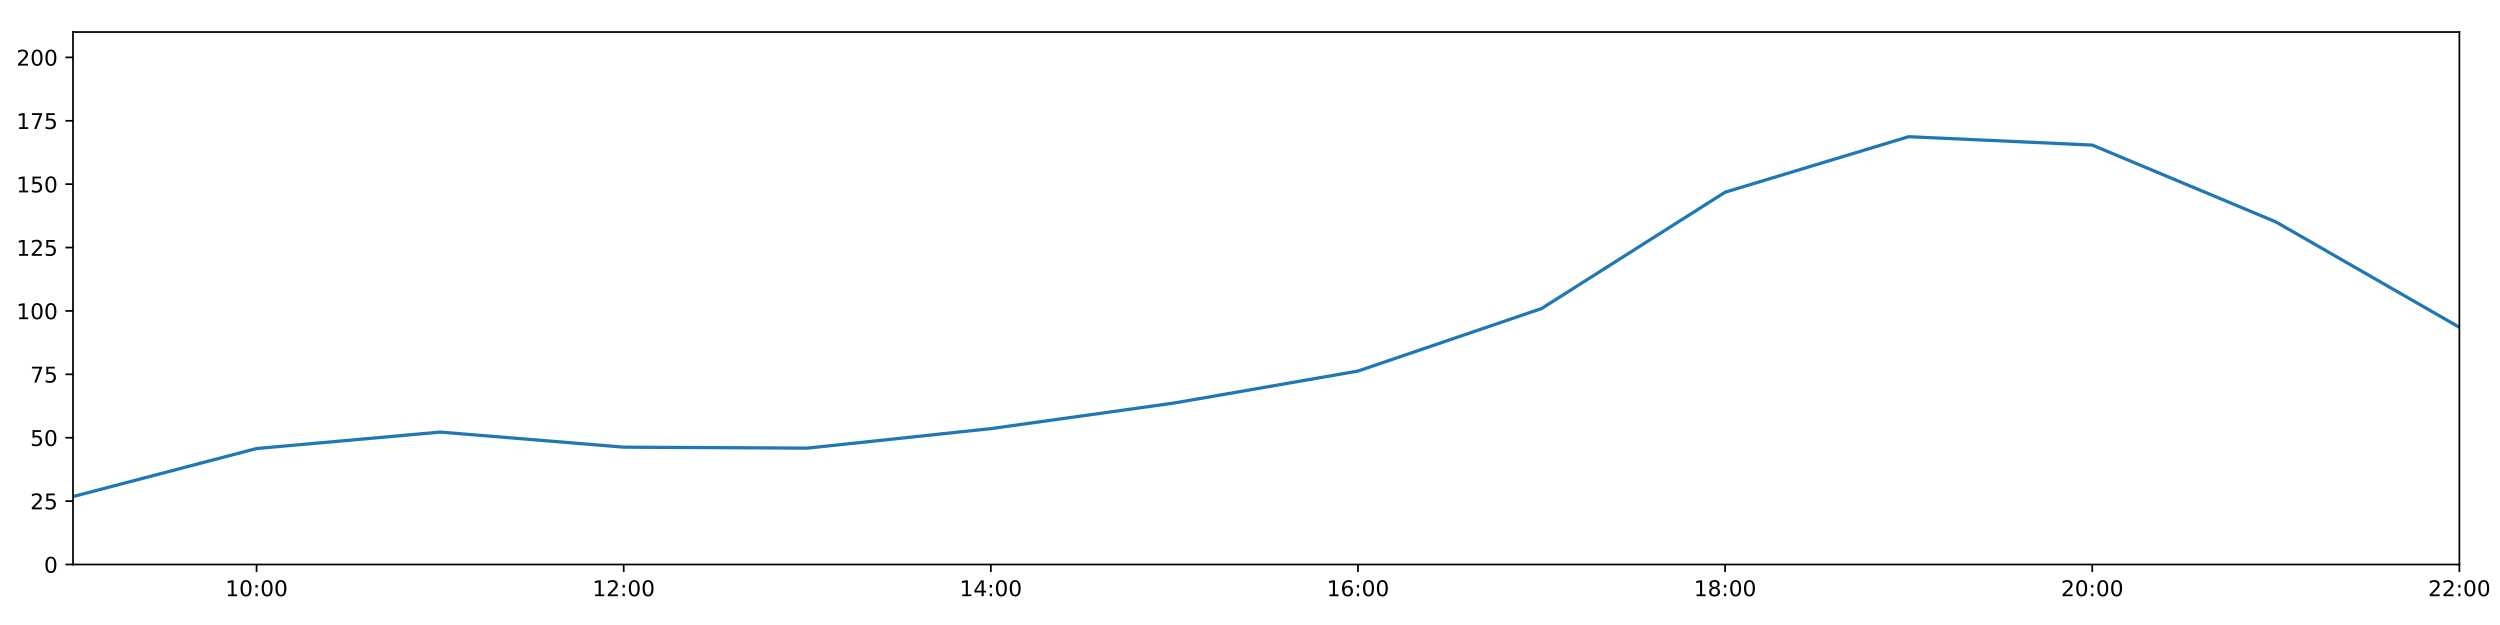
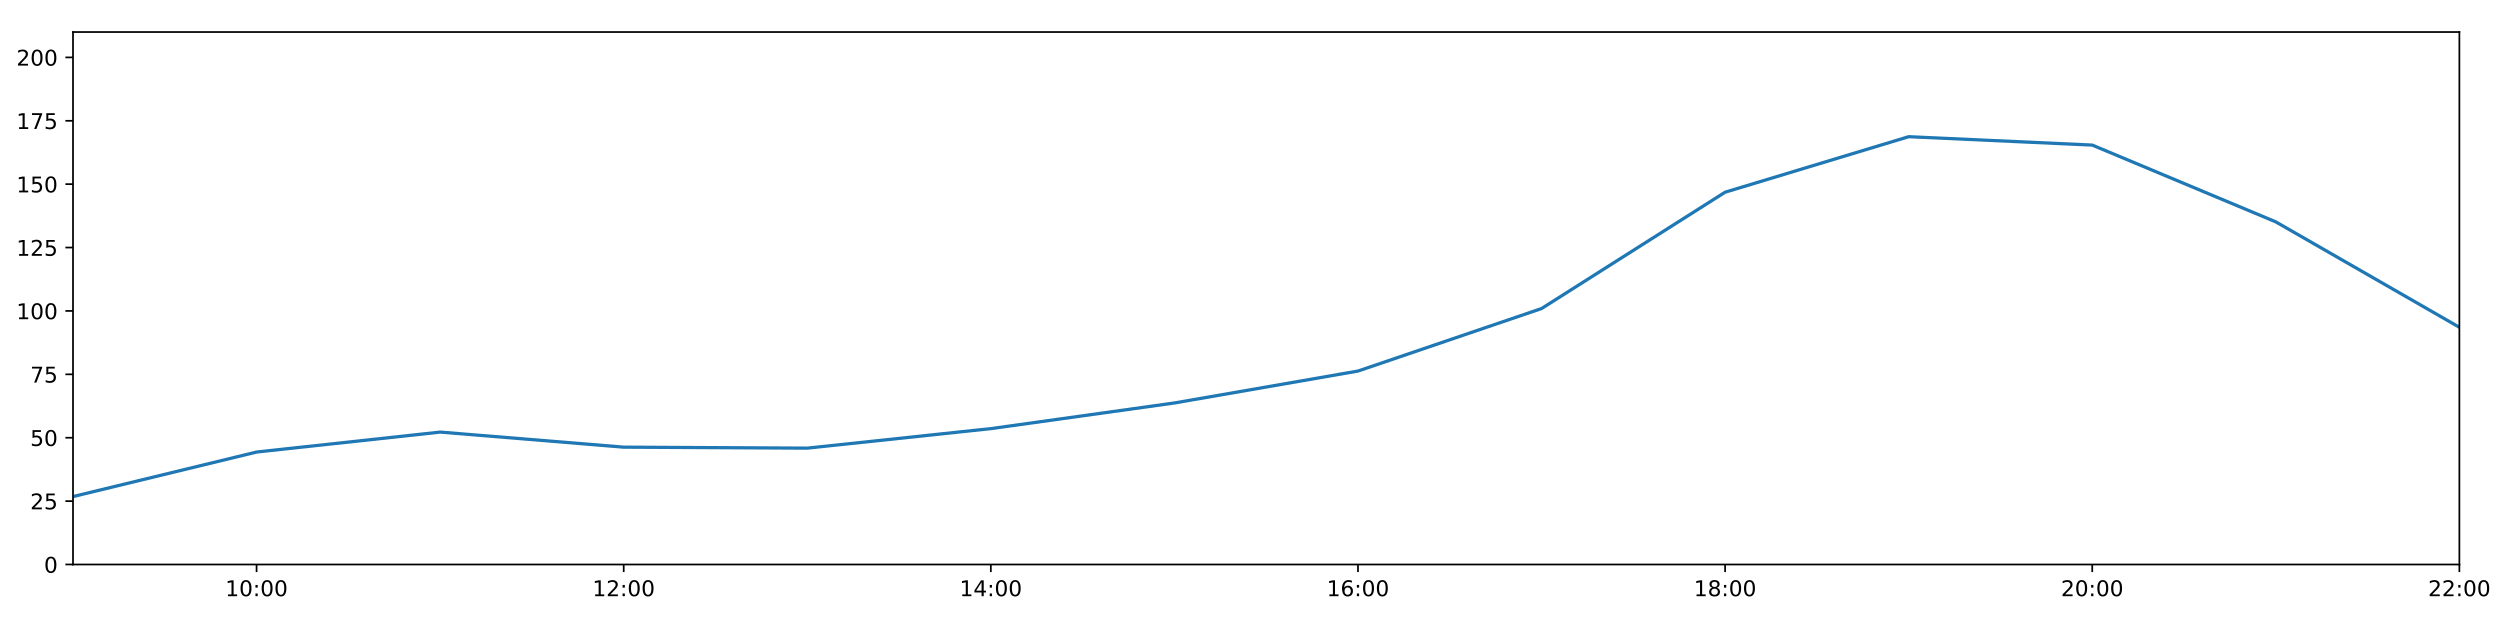
<svg xmlns="http://www.w3.org/2000/svg" xmlns:xlink="http://www.w3.org/1999/xlink" height="288pt" version="1.1" viewBox="0 0 1152 288" width="1152pt">
  <defs>
    <style type="text/css">
*{stroke-linecap:butt;stroke-linejoin:round;}
  </style>
  </defs>
  <g id="figure_1">
    <g id="patch_1">
      <path d="M 0 288  L 1152 288  L 1152 0  L 0 0  z " style="fill:#ffffff;" />
    </g>
    <g id="axes_1">
      <g id="patch_2">
        <path d="M 33.64 260.12  L 1133.28 260.12  L 1133.28 14.76  L 33.64 14.76  z " style="fill:#ffffff;" />
      </g>
      <g id="matplotlib.axis_1">
        <g id="xtick_1">
          <g id="line2d_1">
            <defs>
-               <path d="M 0 0  L 0 3.5  " id="mcae28cc1de" style="stroke:#000000;stroke-width:0.8;" />
-             </defs>
-             <g>
-               <use style="stroke:#000000;stroke-width:0.8;" x="118.228" xlink:href="#mcae28cc1de" y="260.12" />
+               <path d="M 0 0  L 0 3.5  " id="m97313ad0d9" style="stroke:#000000;stroke-width:0.8;" />
+             </defs>
+             <g>
+               <use style="stroke:#000000;stroke-width:0.8;" x="118.228" xlink:href="#m97313ad0d9" y="260.12" />
            </g>
          </g>
          <g id="text_1">
            <defs>
              <path d="M 12.406 8.297  L 28.516 8.297  L 28.516 63.922  L 10.984 60.406  L 10.984 69.391  L 28.422 72.906  L 38.281 72.906  L 38.281 8.297  L 54.391 8.297  L 54.391 0  L 12.406 0  z " id="DejaVuSans-49" />
              <path d="M 31.781 66.406  Q 24.172 66.406 20.328 58.906  Q 16.5 51.422 16.5 36.375  Q 16.5 21.391 20.328 13.891  Q 24.172 6.391 31.781 6.391  Q 39.453 6.391 43.281 13.891  Q 47.125 21.391 47.125 36.375  Q 47.125 51.422 43.281 58.906  Q 39.453 66.406 31.781 66.406  z M 31.781 74.219  Q 44.047 74.219 50.516 64.516  Q 56.984 54.828 56.984 36.375  Q 56.984 17.969 50.516 8.266  Q 44.047 -1.422 31.781 -1.422  Q 19.531 -1.422 13.062 8.266  Q 6.594 17.969 6.594 36.375  Q 6.594 54.828 13.062 64.516  Q 19.531 74.219 31.781 74.219  z " id="DejaVuSans-48" />
              <path d="M 11.719 12.406  L 22.016 12.406  L 22.016 0  L 11.719 0  z M 11.719 51.703  L 22.016 51.703  L 22.016 39.312  L 11.719 39.312  z " id="DejaVuSans-58" />
            </defs>
            <g transform="translate(103.8183 274.7184)scale(0.1 -0.1)">
              <use xlink:href="#DejaVuSans-49" />
              <use x="63.623" xlink:href="#DejaVuSans-48" />
              <use x="127.246" xlink:href="#DejaVuSans-58" />
              <use x="160.938" xlink:href="#DejaVuSans-48" />
              <use x="224.561" xlink:href="#DejaVuSans-48" />
            </g>
          </g>
        </g>
        <g id="xtick_2">
          <g id="line2d_2">
            <g>
-               <use style="stroke:#000000;stroke-width:0.8;" x="287.403" xlink:href="#mcae28cc1de" y="260.12" />
+               <use style="stroke:#000000;stroke-width:0.8;" x="287.403" xlink:href="#m97313ad0d9" y="260.12" />
            </g>
          </g>
          <g id="text_2">
            <defs>
              <path d="M 19.188 8.297  L 53.609 8.297  L 53.609 0  L 7.328 0  L 7.328 8.297  Q 12.938 14.109 22.625 23.891  Q 32.328 33.688 34.812 36.531  Q 39.547 41.844 41.422 45.531  Q 43.312 49.219 43.312 52.781  Q 43.312 58.594 39.234 62.25  Q 35.156 65.922 28.609 65.922  Q 23.969 65.922 18.812 64.312  Q 13.672 62.703 7.812 59.422  L 7.812 69.391  Q 13.766 71.781 18.938 73  Q 24.125 74.219 28.422 74.219  Q 39.75 74.219 46.484 68.547  Q 53.219 62.891 53.219 53.422  Q 53.219 48.922 51.531 44.891  Q 49.859 40.875 45.406 35.406  Q 44.188 33.984 37.641 27.219  Q 31.109 20.453 19.188 8.297  z " id="DejaVuSans-50" />
            </defs>
            <g transform="translate(272.9937 274.7184)scale(0.1 -0.1)">
              <use xlink:href="#DejaVuSans-49" />
              <use x="63.623" xlink:href="#DejaVuSans-50" />
              <use x="127.246" xlink:href="#DejaVuSans-58" />
              <use x="160.938" xlink:href="#DejaVuSans-48" />
              <use x="224.561" xlink:href="#DejaVuSans-48" />
            </g>
          </g>
        </g>
        <g id="xtick_3">
          <g id="line2d_3">
            <g>
-               <use style="stroke:#000000;stroke-width:0.8;" x="456.578" xlink:href="#mcae28cc1de" y="260.12" />
+               <use style="stroke:#000000;stroke-width:0.8;" x="456.578" xlink:href="#m97313ad0d9" y="260.12" />
            </g>
          </g>
          <g id="text_3">
            <defs>
              <path d="M 37.797 64.312  L 12.891 25.391  L 37.797 25.391  z M 35.203 72.906  L 47.609 72.906  L 47.609 25.391  L 58.016 25.391  L 58.016 17.188  L 47.609 17.188  L 47.609 0  L 37.797 0  L 37.797 17.188  L 4.891 17.188  L 4.891 26.703  z " id="DejaVuSans-52" />
            </defs>
            <g transform="translate(442.1691 274.7184)scale(0.1 -0.1)">
              <use xlink:href="#DejaVuSans-49" />
              <use x="63.623" xlink:href="#DejaVuSans-52" />
              <use x="127.246" xlink:href="#DejaVuSans-58" />
              <use x="160.938" xlink:href="#DejaVuSans-48" />
              <use x="224.561" xlink:href="#DejaVuSans-48" />
            </g>
          </g>
        </g>
        <g id="xtick_4">
          <g id="line2d_4">
            <g>
-               <use style="stroke:#000000;stroke-width:0.8;" x="625.754" xlink:href="#mcae28cc1de" y="260.12" />
+               <use style="stroke:#000000;stroke-width:0.8;" x="625.754" xlink:href="#m97313ad0d9" y="260.12" />
            </g>
          </g>
          <g id="text_4">
            <defs>
              <path d="M 33.016 40.375  Q 26.375 40.375 22.484 35.828  Q 18.609 31.297 18.609 23.391  Q 18.609 15.531 22.484 10.953  Q 26.375 6.391 33.016 6.391  Q 39.656 6.391 43.531 10.953  Q 47.406 15.531 47.406 23.391  Q 47.406 31.297 43.531 35.828  Q 39.656 40.375 33.016 40.375  z M 52.594 71.297  L 52.594 62.312  Q 48.875 64.062 45.094 64.984  Q 41.312 65.922 37.594 65.922  Q 27.828 65.922 22.672 59.328  Q 17.531 52.734 16.797 39.406  Q 19.672 43.656 24.016 45.922  Q 28.375 48.188 33.594 48.188  Q 44.578 48.188 50.953 41.516  Q 57.328 34.859 57.328 23.391  Q 57.328 12.156 50.688 5.359  Q 44.047 -1.422 33.016 -1.422  Q 20.359 -1.422 13.672 8.266  Q 6.984 17.969 6.984 36.375  Q 6.984 53.656 15.188 63.938  Q 23.391 74.219 37.203 74.219  Q 40.922 74.219 44.703 73.484  Q 48.484 72.75 52.594 71.297  z " id="DejaVuSans-54" />
            </defs>
            <g transform="translate(611.3445 274.7184)scale(0.1 -0.1)">
              <use xlink:href="#DejaVuSans-49" />
              <use x="63.623" xlink:href="#DejaVuSans-54" />
              <use x="127.246" xlink:href="#DejaVuSans-58" />
              <use x="160.938" xlink:href="#DejaVuSans-48" />
              <use x="224.561" xlink:href="#DejaVuSans-48" />
            </g>
          </g>
        </g>
        <g id="xtick_5">
          <g id="line2d_5">
            <g>
-               <use style="stroke:#000000;stroke-width:0.8;" x="794.929" xlink:href="#mcae28cc1de" y="260.12" />
+               <use style="stroke:#000000;stroke-width:0.8;" x="794.929" xlink:href="#m97313ad0d9" y="260.12" />
            </g>
          </g>
          <g id="text_5">
            <defs>
              <path d="M 31.781 34.625  Q 24.75 34.625 20.719 30.859  Q 16.703 27.094 16.703 20.516  Q 16.703 13.922 20.719 10.156  Q 24.75 6.391 31.781 6.391  Q 38.812 6.391 42.859 10.172  Q 46.922 13.969 46.922 20.516  Q 46.922 27.094 42.891 30.859  Q 38.875 34.625 31.781 34.625  z M 21.922 38.812  Q 15.578 40.375 12.031 44.719  Q 8.5 49.078 8.5 55.328  Q 8.5 64.062 14.719 69.141  Q 20.953 74.219 31.781 74.219  Q 42.672 74.219 48.875 69.141  Q 55.078 64.062 55.078 55.328  Q 55.078 49.078 51.531 44.719  Q 48 40.375 41.703 38.812  Q 48.828 37.156 52.797 32.312  Q 56.781 27.484 56.781 20.516  Q 56.781 9.906 50.312 4.234  Q 43.844 -1.422 31.781 -1.422  Q 19.734 -1.422 13.25 4.234  Q 6.781 9.906 6.781 20.516  Q 6.781 27.484 10.781 32.312  Q 14.797 37.156 21.922 38.812  z M 18.312 54.391  Q 18.312 48.734 21.844 45.562  Q 25.391 42.391 31.781 42.391  Q 38.141 42.391 41.719 45.562  Q 45.312 48.734 45.312 54.391  Q 45.312 60.062 41.719 63.234  Q 38.141 66.406 31.781 66.406  Q 25.391 66.406 21.844 63.234  Q 18.312 60.062 18.312 54.391  z " id="DejaVuSans-56" />
            </defs>
            <g transform="translate(780.5199 274.7184)scale(0.1 -0.1)">
              <use xlink:href="#DejaVuSans-49" />
              <use x="63.623" xlink:href="#DejaVuSans-56" />
              <use x="127.246" xlink:href="#DejaVuSans-58" />
              <use x="160.938" xlink:href="#DejaVuSans-48" />
              <use x="224.561" xlink:href="#DejaVuSans-48" />
            </g>
          </g>
        </g>
        <g id="xtick_6">
          <g id="line2d_6">
            <g>
-               <use style="stroke:#000000;stroke-width:0.8;" x="964.105" xlink:href="#mcae28cc1de" y="260.12" />
+               <use style="stroke:#000000;stroke-width:0.8;" x="964.105" xlink:href="#m97313ad0d9" y="260.12" />
            </g>
          </g>
          <g id="text_6">
            <g transform="translate(949.6952 274.7184)scale(0.1 -0.1)">
              <use xlink:href="#DejaVuSans-50" />
              <use x="63.623" xlink:href="#DejaVuSans-48" />
              <use x="127.246" xlink:href="#DejaVuSans-58" />
              <use x="160.938" xlink:href="#DejaVuSans-48" />
              <use x="224.561" xlink:href="#DejaVuSans-48" />
            </g>
          </g>
        </g>
        <g id="xtick_7">
          <g id="line2d_7">
            <g>
-               <use style="stroke:#000000;stroke-width:0.8;" x="1133.28" xlink:href="#mcae28cc1de" y="260.12" />
+               <use style="stroke:#000000;stroke-width:0.8;" x="1133.28" xlink:href="#m97313ad0d9" y="260.12" />
            </g>
          </g>
          <g id="text_7">
            <g transform="translate(1118.871 274.7184)scale(0.1 -0.1)">
              <use xlink:href="#DejaVuSans-50" />
              <use x="63.623" xlink:href="#DejaVuSans-50" />
              <use x="127.246" xlink:href="#DejaVuSans-58" />
              <use x="160.938" xlink:href="#DejaVuSans-48" />
              <use x="224.561" xlink:href="#DejaVuSans-48" />
            </g>
          </g>
        </g>
      </g>
      <g id="matplotlib.axis_2">
        <g id="ytick_1">
          <g id="line2d_8">
            <defs>
-               <path d="M 0 0  L -3.5 0  " id="m1696c33e7a" style="stroke:#000000;stroke-width:0.8;" />
-             </defs>
-             <g>
-               <use style="stroke:#000000;stroke-width:0.8;" x="33.64" xlink:href="#m1696c33e7a" y="260.12" />
+               <path d="M 0 0  L -3.5 0  " id="m9a712100f8" style="stroke:#000000;stroke-width:0.8;" />
+             </defs>
+             <g>
+               <use style="stroke:#000000;stroke-width:0.8;" x="33.64" xlink:href="#m9a712100f8" y="260.12" />
            </g>
          </g>
          <g id="text_8">
            <g transform="translate(20.2775 263.9192)scale(0.1 -0.1)">
              <use xlink:href="#DejaVuSans-48" />
            </g>
          </g>
        </g>
        <g id="ytick_2">
          <g id="line2d_9">
            <g>
-               <use style="stroke:#000000;stroke-width:0.8;" x="33.64" xlink:href="#m1696c33e7a" y="230.91" />
+               <use style="stroke:#000000;stroke-width:0.8;" x="33.64" xlink:href="#m9a712100f8" y="230.91" />
            </g>
          </g>
          <g id="text_9">
            <defs>
              <path d="M 10.797 72.906  L 49.516 72.906  L 49.516 64.594  L 19.828 64.594  L 19.828 46.734  Q 21.969 47.469 24.109 47.828  Q 26.266 48.188 28.422 48.188  Q 40.625 48.188 47.75 41.5  Q 54.891 34.812 54.891 23.391  Q 54.891 11.625 47.562 5.094  Q 40.234 -1.422 26.906 -1.422  Q 22.312 -1.422 17.547 -0.641  Q 12.797 0.141 7.719 1.703  L 7.719 11.625  Q 12.109 9.234 16.797 8.062  Q 21.484 6.891 26.703 6.891  Q 35.156 6.891 40.078 11.328  Q 45.016 15.766 45.016 23.391  Q 45.016 31 40.078 35.438  Q 35.156 39.891 26.703 39.891  Q 22.75 39.891 18.812 39.016  Q 14.891 38.141 10.797 36.281  z " id="DejaVuSans-53" />
            </defs>
            <g transform="translate(13.915 234.7097)scale(0.1 -0.1)">
              <use xlink:href="#DejaVuSans-50" />
              <use x="63.623" xlink:href="#DejaVuSans-53" />
            </g>
          </g>
        </g>
        <g id="ytick_3">
          <g id="line2d_10">
            <g>
-               <use style="stroke:#000000;stroke-width:0.8;" x="33.64" xlink:href="#m1696c33e7a" y="201.701" />
+               <use style="stroke:#000000;stroke-width:0.8;" x="33.64" xlink:href="#m9a712100f8" y="201.701" />
            </g>
          </g>
          <g id="text_10">
            <g transform="translate(13.915 205.5002)scale(0.1 -0.1)">
              <use xlink:href="#DejaVuSans-53" />
              <use x="63.623" xlink:href="#DejaVuSans-48" />
            </g>
          </g>
        </g>
        <g id="ytick_4">
          <g id="line2d_11">
            <g>
-               <use style="stroke:#000000;stroke-width:0.8;" x="33.64" xlink:href="#m1696c33e7a" y="172.491" />
+               <use style="stroke:#000000;stroke-width:0.8;" x="33.64" xlink:href="#m9a712100f8" y="172.491" />
            </g>
          </g>
          <g id="text_11">
            <defs>
              <path d="M 8.203 72.906  L 55.078 72.906  L 55.078 68.703  L 28.609 0  L 18.312 0  L 43.219 64.594  L 8.203 64.594  z " id="DejaVuSans-55" />
            </defs>
            <g transform="translate(13.915 176.2906)scale(0.1 -0.1)">
              <use xlink:href="#DejaVuSans-55" />
              <use x="63.623" xlink:href="#DejaVuSans-53" />
            </g>
          </g>
        </g>
        <g id="ytick_5">
          <g id="line2d_12">
            <g>
-               <use style="stroke:#000000;stroke-width:0.8;" x="33.64" xlink:href="#m1696c33e7a" y="143.282" />
+               <use style="stroke:#000000;stroke-width:0.8;" x="33.64" xlink:href="#m9a712100f8" y="143.282" />
            </g>
          </g>
          <g id="text_12">
            <g transform="translate(7.5525 147.0811)scale(0.1 -0.1)">
              <use xlink:href="#DejaVuSans-49" />
              <use x="63.623" xlink:href="#DejaVuSans-48" />
              <use x="127.246" xlink:href="#DejaVuSans-48" />
            </g>
          </g>
        </g>
        <g id="ytick_6">
          <g id="line2d_13">
            <g>
-               <use style="stroke:#000000;stroke-width:0.8;" x="33.64" xlink:href="#m1696c33e7a" y="114.072" />
+               <use style="stroke:#000000;stroke-width:0.8;" x="33.64" xlink:href="#m9a712100f8" y="114.072" />
            </g>
          </g>
          <g id="text_13">
            <g transform="translate(7.5525 117.8716)scale(0.1 -0.1)">
              <use xlink:href="#DejaVuSans-49" />
              <use x="63.623" xlink:href="#DejaVuSans-50" />
              <use x="127.246" xlink:href="#DejaVuSans-53" />
            </g>
          </g>
        </g>
        <g id="ytick_7">
          <g id="line2d_14">
            <g>
-               <use style="stroke:#000000;stroke-width:0.8;" x="33.64" xlink:href="#m1696c33e7a" y="84.863" />
+               <use style="stroke:#000000;stroke-width:0.8;" x="33.64" xlink:href="#m9a712100f8" y="84.863" />
            </g>
          </g>
          <g id="text_14">
            <g transform="translate(7.5525 88.66208)scale(0.1 -0.1)">
              <use xlink:href="#DejaVuSans-49" />
              <use x="63.623" xlink:href="#DejaVuSans-53" />
              <use x="127.246" xlink:href="#DejaVuSans-48" />
            </g>
          </g>
        </g>
        <g id="ytick_8">
          <g id="line2d_15">
            <g>
-               <use style="stroke:#000000;stroke-width:0.8;" x="33.64" xlink:href="#m1696c33e7a" y="55.653" />
+               <use style="stroke:#000000;stroke-width:0.8;" x="33.64" xlink:href="#m9a712100f8" y="55.653" />
            </g>
          </g>
          <g id="text_15">
            <g transform="translate(7.5525 59.45255)scale(0.1 -0.1)">
              <use xlink:href="#DejaVuSans-49" />
              <use x="63.623" xlink:href="#DejaVuSans-55" />
              <use x="127.246" xlink:href="#DejaVuSans-53" />
            </g>
          </g>
        </g>
        <g id="ytick_9">
          <g id="line2d_16">
            <g>
-               <use style="stroke:#000000;stroke-width:0.8;" x="33.64" xlink:href="#m1696c33e7a" y="26.444" />
+               <use style="stroke:#000000;stroke-width:0.8;" x="33.64" xlink:href="#m9a712100f8" y="26.444" />
            </g>
          </g>
          <g id="text_16">
            <g transform="translate(7.5525 30.24303)scale(0.1 -0.1)">
              <use xlink:href="#DejaVuSans-50" />
              <use x="63.623" xlink:href="#DejaVuSans-48" />
              <use x="127.246" xlink:href="#DejaVuSans-48" />
            </g>
          </g>
        </g>
      </g>
      <g id="line2d_17">
-         <path clip-path="url(#pca2acf77d7)" d="M 33.64 228.817  L 118.228 206.682  L 202.815 199.105  L 287.403 206.05  L 371.991 206.504  L 456.578 197.509  L 541.166 185.687  L 625.754 170.979  L 710.342 142.178  L 794.929 88.563  L 879.517 62.988  L 964.105 66.856  L 1048.692 102.243  L 1133.28 150.811  " style="fill:none;stroke:#1f77b4;stroke-linecap:square;stroke-width:1.5;" />
+         <path clip-path="url(#pa0fed23031)" d="M 33.64 228.817  L 118.228 208.302  L 202.815 199.105  L 287.403 206.05  L 371.991 206.504  L 456.578 197.509  L 541.166 185.687  L 625.754 170.979  L 710.342 142.178  L 794.929 88.563  L 879.517 62.988  L 964.105 66.856  L 1048.692 102.243  L 1133.28 150.811  " style="fill:none;stroke:#1f77b4;stroke-linecap:square;stroke-width:1.5;" />
      </g>
      <g id="patch_3">
        <path d="M 33.64 260.12  L 33.64 14.76  " style="fill:none;stroke:#000000;stroke-linecap:square;stroke-linejoin:miter;stroke-width:0.8;" />
      </g>
      <g id="patch_4">
        <path d="M 1133.28 260.12  L 1133.28 14.76  " style="fill:none;stroke:#000000;stroke-linecap:square;stroke-linejoin:miter;stroke-width:0.8;" />
      </g>
      <g id="patch_5">
        <path d="M 33.64 260.12  L 1133.28 260.12  " style="fill:none;stroke:#000000;stroke-linecap:square;stroke-linejoin:miter;stroke-width:0.8;" />
      </g>
      <g id="patch_6">
        <path d="M 33.64 14.76  L 1133.28 14.76  " style="fill:none;stroke:#000000;stroke-linecap:square;stroke-linejoin:miter;stroke-width:0.8;" />
      </g>
    </g>
  </g>
  <defs>
-     <clipPath id="pca2acf77d7">
+     <clipPath id="pa0fed23031">
      <rect height="245.36" width="1099.64" x="33.64" y="14.76" />
    </clipPath>
  </defs>
</svg>
